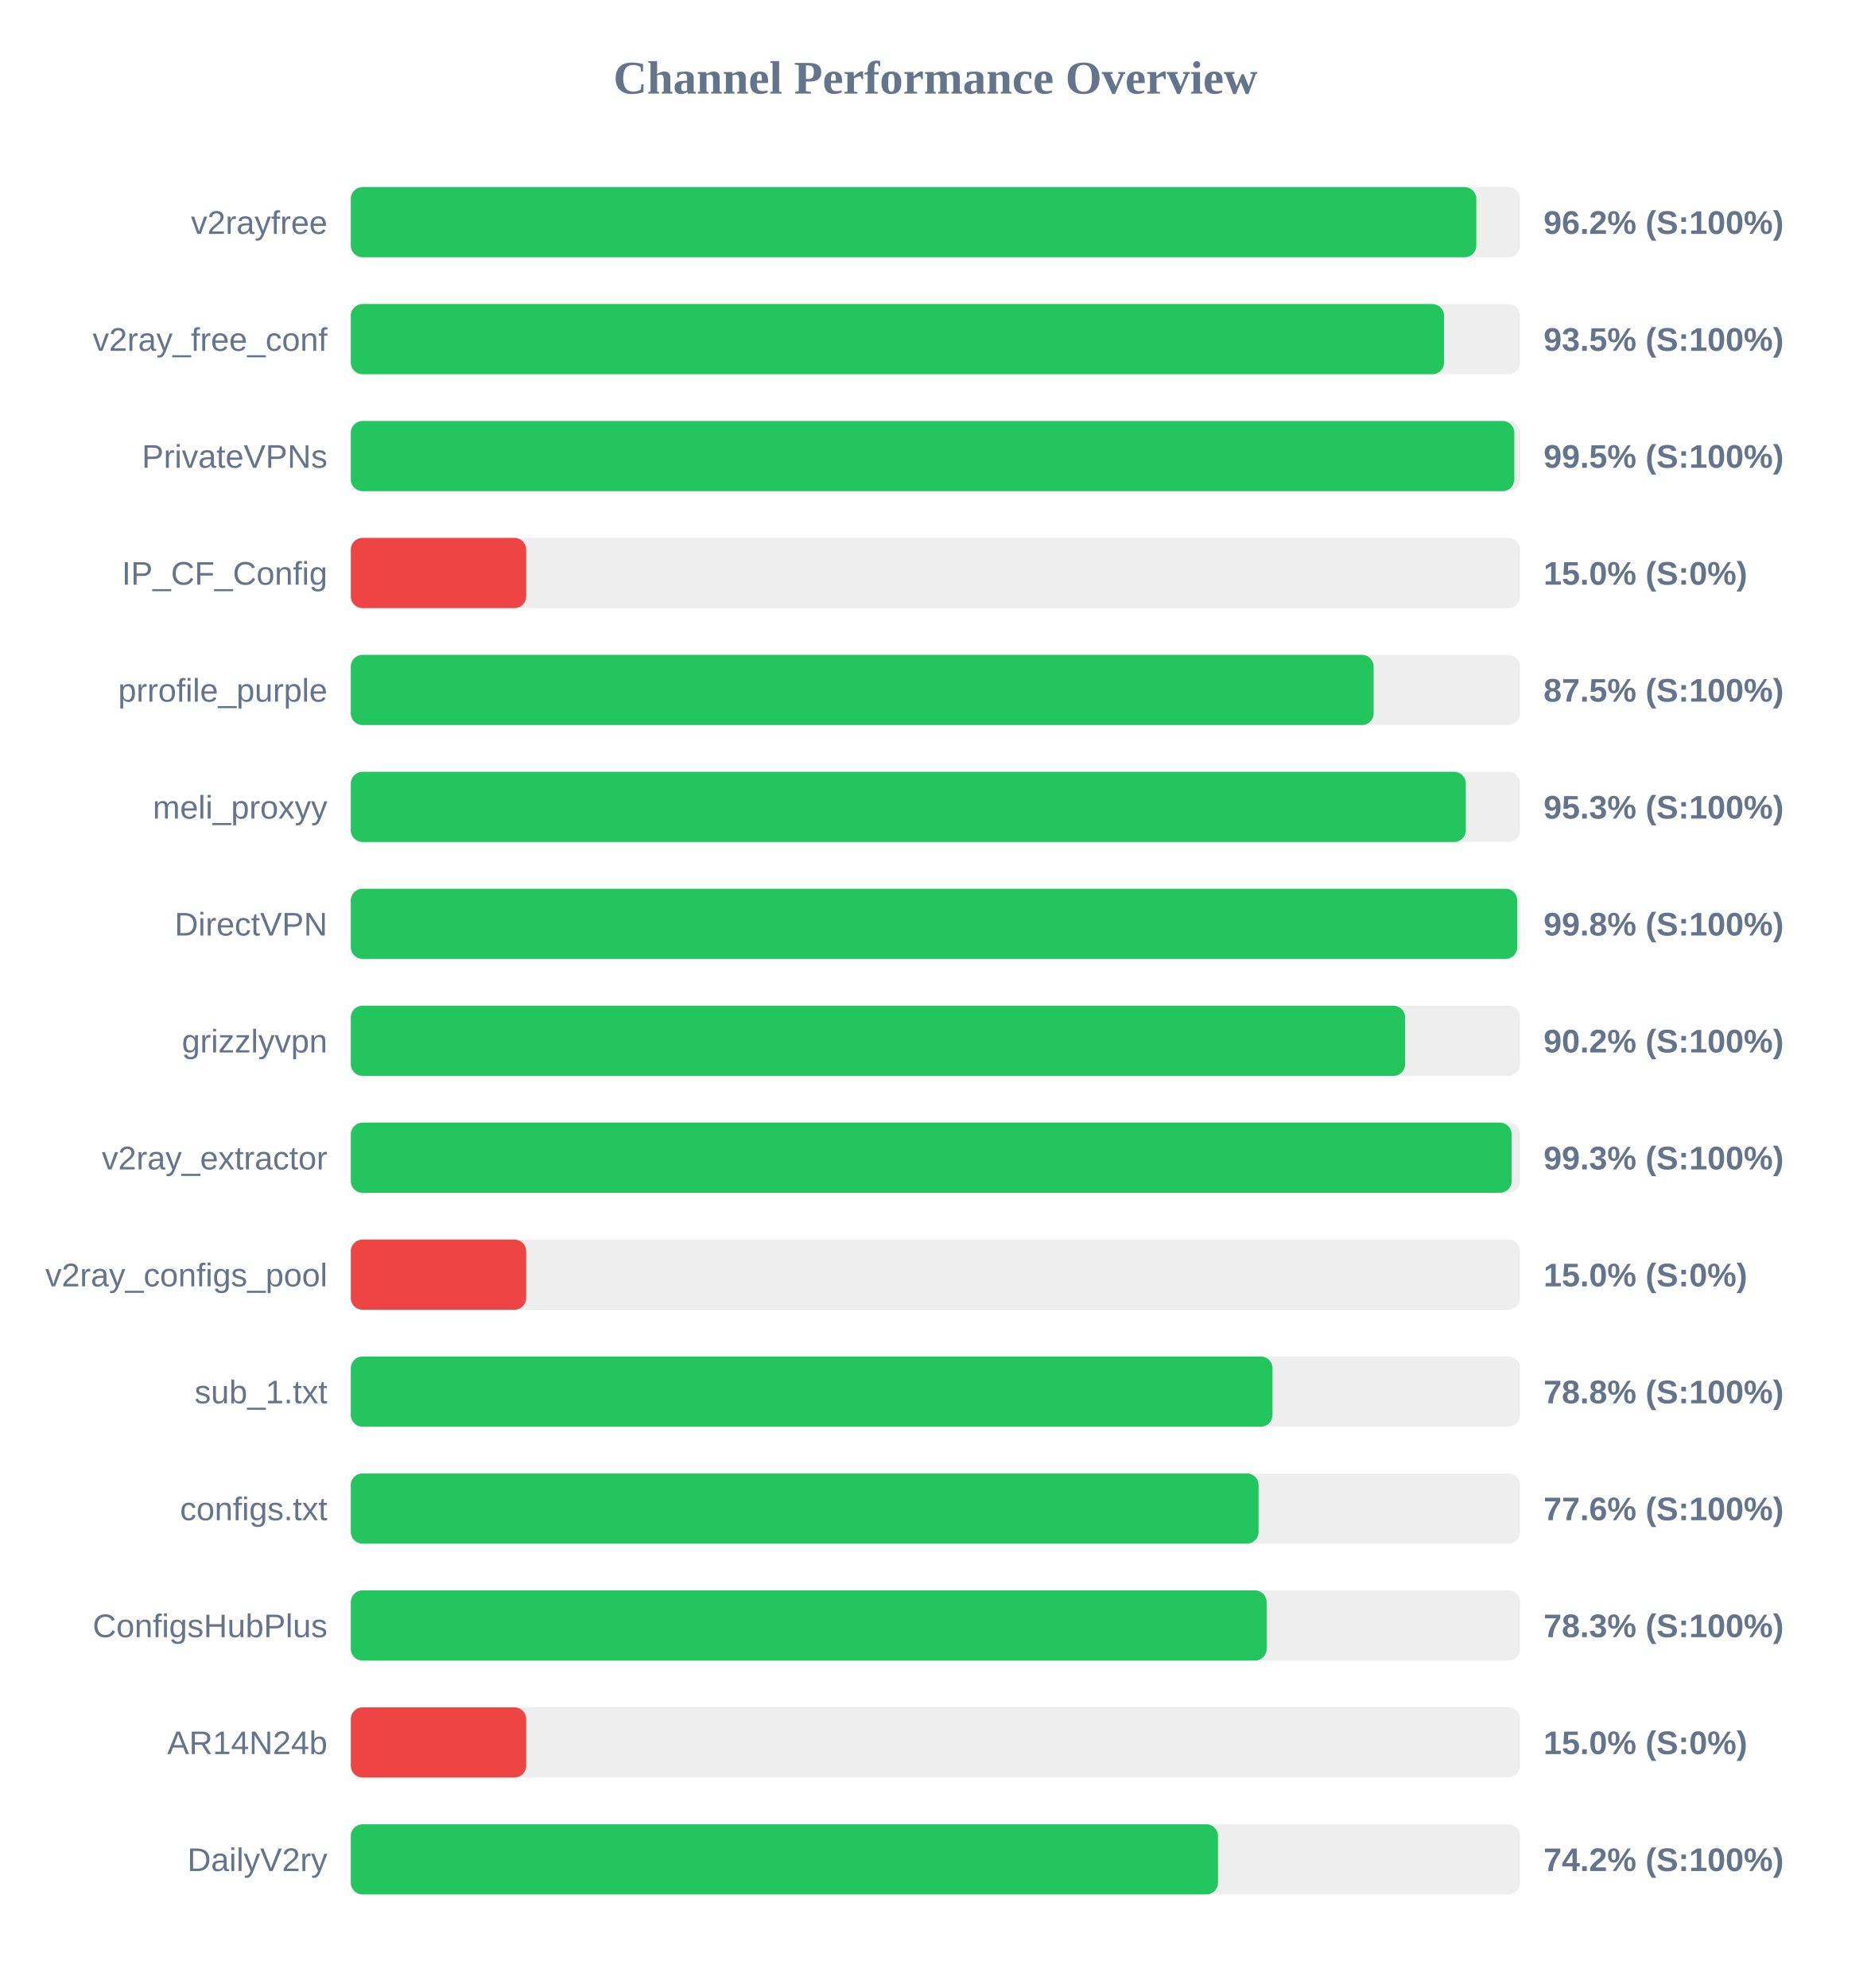
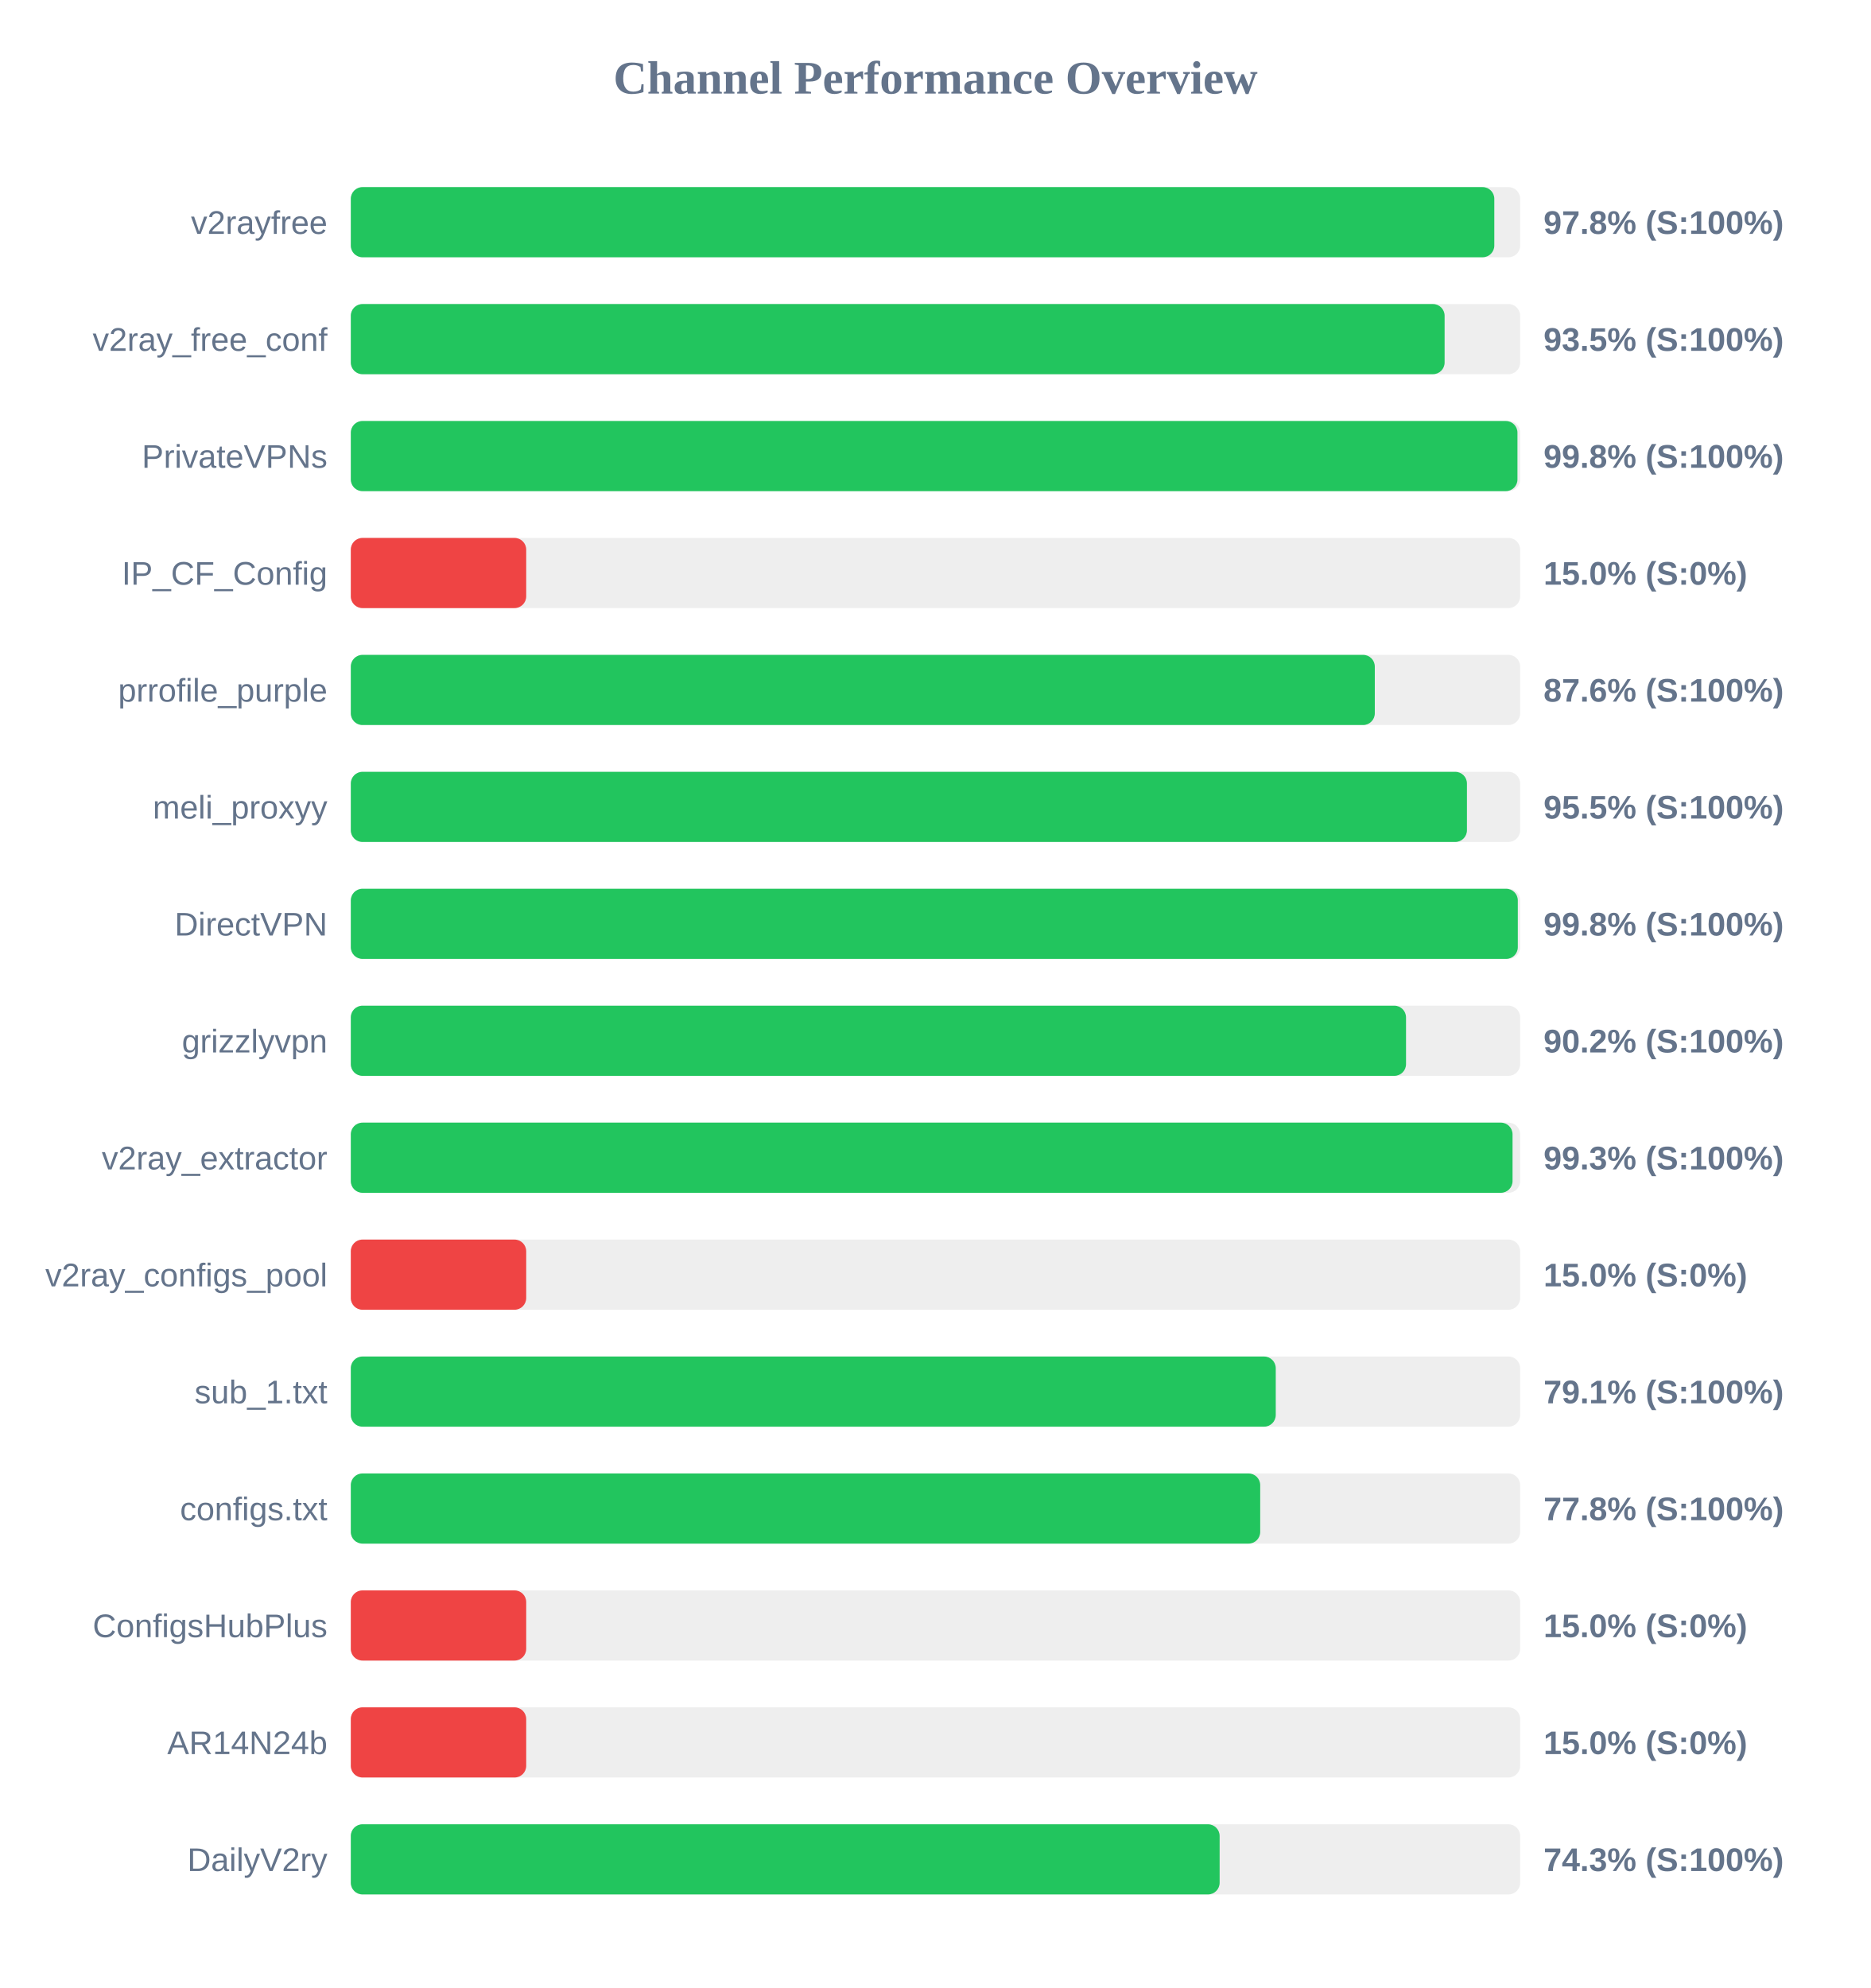
<svg xmlns="http://www.w3.org/2000/svg" width="800" height="850" version="1.1">
  <style>
        .row { font: 14px Arial; fill: #64748b; }
        .score { font: bold 14px Arial; fill: #64748b; }
    </style>
  <text x="400" y="40" text-anchor="middle" font-size="20px" font-weight="bold" fill="#64748b">Channel Performance Overview</text>
  <rect x="150" y="80" width="500" height="30" fill="#eee" rx="5" />
-   <rect x="150" y="80" width="481.25" height="30" fill="#22c55e" rx="5" />
+   <rect x="150" y="80" width="488.95" height="30" fill="#22c55e" rx="5" />
  <text x="140" y="100" text-anchor="end" class="row">v2rayfree</text>
-   <text x="660" y="100" text-anchor="start" class="score">96.2% (S:100%)</text>
+   <text x="660" y="100" text-anchor="start" class="score">97.8% (S:100%)</text>
  <rect x="150" y="130" width="500" height="30" fill="#eee" rx="5" />
-   <rect x="150" y="130" width="467.45" height="30" fill="#22c55e" rx="5" />
+   <rect x="150" y="130" width="467.7" height="30" fill="#22c55e" rx="5" />
  <text x="140" y="150" text-anchor="end" class="row">v2ray_free_conf</text>
  <text x="660" y="150" text-anchor="start" class="score">93.5% (S:100%)</text>
  <rect x="150" y="180" width="500" height="30" fill="#eee" rx="5" />
-   <rect x="150" y="180" width="497.5" height="30" fill="#22c55e" rx="5" />
+   <rect x="150" y="180" width="498.85" height="30" fill="#22c55e" rx="5" />
  <text x="140" y="200" text-anchor="end" class="row">PrivateVPNs</text>
-   <text x="660" y="200" text-anchor="start" class="score">99.5% (S:100%)</text>
+   <text x="660" y="200" text-anchor="start" class="score">99.8% (S:100%)</text>
  <rect x="150" y="230" width="500" height="30" fill="#eee" rx="5" />
  <rect x="150" y="230" width="75.0" height="30" fill="#ef4444" rx="5" />
  <text x="140" y="250" text-anchor="end" class="row">IP_CF_Config</text>
  <text x="660" y="250" text-anchor="start" class="score">15.0% (S:0%)</text>
  <rect x="150" y="280" width="500" height="30" fill="#eee" rx="5" />
-   <rect x="150" y="280" width="437.35" height="30" fill="#22c55e" rx="5" />
+   <rect x="150" y="280" width="437.85" height="30" fill="#22c55e" rx="5" />
  <text x="140" y="300" text-anchor="end" class="row">prrofile_purple</text>
-   <text x="660" y="300" text-anchor="start" class="score">87.5% (S:100%)</text>
+   <text x="660" y="300" text-anchor="start" class="score">87.6% (S:100%)</text>
  <rect x="150" y="330" width="500" height="30" fill="#eee" rx="5" />
-   <rect x="150" y="330" width="476.75" height="30" fill="#22c55e" rx="5" />
+   <rect x="150" y="330" width="477.25" height="30" fill="#22c55e" rx="5" />
  <text x="140" y="350" text-anchor="end" class="row">meli_proxyy</text>
-   <text x="660" y="350" text-anchor="start" class="score">95.3% (S:100%)</text>
+   <text x="660" y="350" text-anchor="start" class="score">95.5% (S:100%)</text>
  <rect x="150" y="380" width="500" height="30" fill="#eee" rx="5" />
-   <rect x="150" y="380" width="498.75" height="30" fill="#22c55e" rx="5" />
+   <rect x="150" y="380" width="499.0" height="30" fill="#22c55e" rx="5" />
  <text x="140" y="400" text-anchor="end" class="row">DirectVPN</text>
  <text x="660" y="400" text-anchor="start" class="score">99.8% (S:100%)</text>
  <rect x="150" y="430" width="500" height="30" fill="#eee" rx="5" />
-   <rect x="150" y="430" width="450.8" height="30" fill="#22c55e" rx="5" />
+   <rect x="150" y="430" width="451.2" height="30" fill="#22c55e" rx="5" />
  <text x="140" y="450" text-anchor="end" class="row">grizzlyvpn</text>
  <text x="660" y="450" text-anchor="start" class="score">90.2% (S:100%)</text>
  <rect x="150" y="480" width="500" height="30" fill="#eee" rx="5" />
-   <rect x="150" y="480" width="496.35" height="30" fill="#22c55e" rx="5" />
+   <rect x="150" y="480" width="496.75" height="30" fill="#22c55e" rx="5" />
  <text x="140" y="500" text-anchor="end" class="row">v2ray_extractor</text>
  <text x="660" y="500" text-anchor="start" class="score">99.3% (S:100%)</text>
  <rect x="150" y="530" width="500" height="30" fill="#eee" rx="5" />
  <rect x="150" y="530" width="75.0" height="30" fill="#ef4444" rx="5" />
  <text x="140" y="550" text-anchor="end" class="row">v2ray_configs_pool</text>
  <text x="660" y="550" text-anchor="start" class="score">15.0% (S:0%)</text>
  <rect x="150" y="580" width="500" height="30" fill="#eee" rx="5" />
-   <rect x="150" y="580" width="394.1" height="30" fill="#22c55e" rx="5" />
+   <rect x="150" y="580" width="395.5" height="30" fill="#22c55e" rx="5" />
  <text x="140" y="600" text-anchor="end" class="row">sub_1.txt</text>
-   <text x="660" y="600" text-anchor="start" class="score">78.8% (S:100%)</text>
+   <text x="660" y="600" text-anchor="start" class="score">79.1% (S:100%)</text>
  <rect x="150" y="630" width="500" height="30" fill="#eee" rx="5" />
-   <rect x="150" y="630" width="388.15" height="30" fill="#22c55e" rx="5" />
+   <rect x="150" y="630" width="388.85" height="30" fill="#22c55e" rx="5" />
  <text x="140" y="650" text-anchor="end" class="row">configs.txt</text>
-   <text x="660" y="650" text-anchor="start" class="score">77.6% (S:100%)</text>
+   <text x="660" y="650" text-anchor="start" class="score">77.8% (S:100%)</text>
  <rect x="150" y="680" width="500" height="30" fill="#eee" rx="5" />
-   <rect x="150" y="680" width="391.6" height="30" fill="#22c55e" rx="5" />
+   <rect x="150" y="680" width="75.0" height="30" fill="#ef4444" rx="5" />
  <text x="140" y="700" text-anchor="end" class="row">ConfigsHubPlus</text>
-   <text x="660" y="700" text-anchor="start" class="score">78.3% (S:100%)</text>
+   <text x="660" y="700" text-anchor="start" class="score">15.0% (S:0%)</text>
  <rect x="150" y="730" width="500" height="30" fill="#eee" rx="5" />
  <rect x="150" y="730" width="75.0" height="30" fill="#ef4444" rx="5" />
  <text x="140" y="750" text-anchor="end" class="row">AR14N24b</text>
  <text x="660" y="750" text-anchor="start" class="score">15.0% (S:0%)</text>
  <rect x="150" y="780" width="500" height="30" fill="#eee" rx="5" />
-   <rect x="150" y="780" width="370.8" height="30" fill="#22c55e" rx="5" />
+   <rect x="150" y="780" width="371.5" height="30" fill="#22c55e" rx="5" />
  <text x="140" y="800" text-anchor="end" class="row">DailyV2ry</text>
-   <text x="660" y="800" text-anchor="start" class="score">74.2% (S:100%)</text>
+   <text x="660" y="800" text-anchor="start" class="score">74.3% (S:100%)</text>
</svg>
